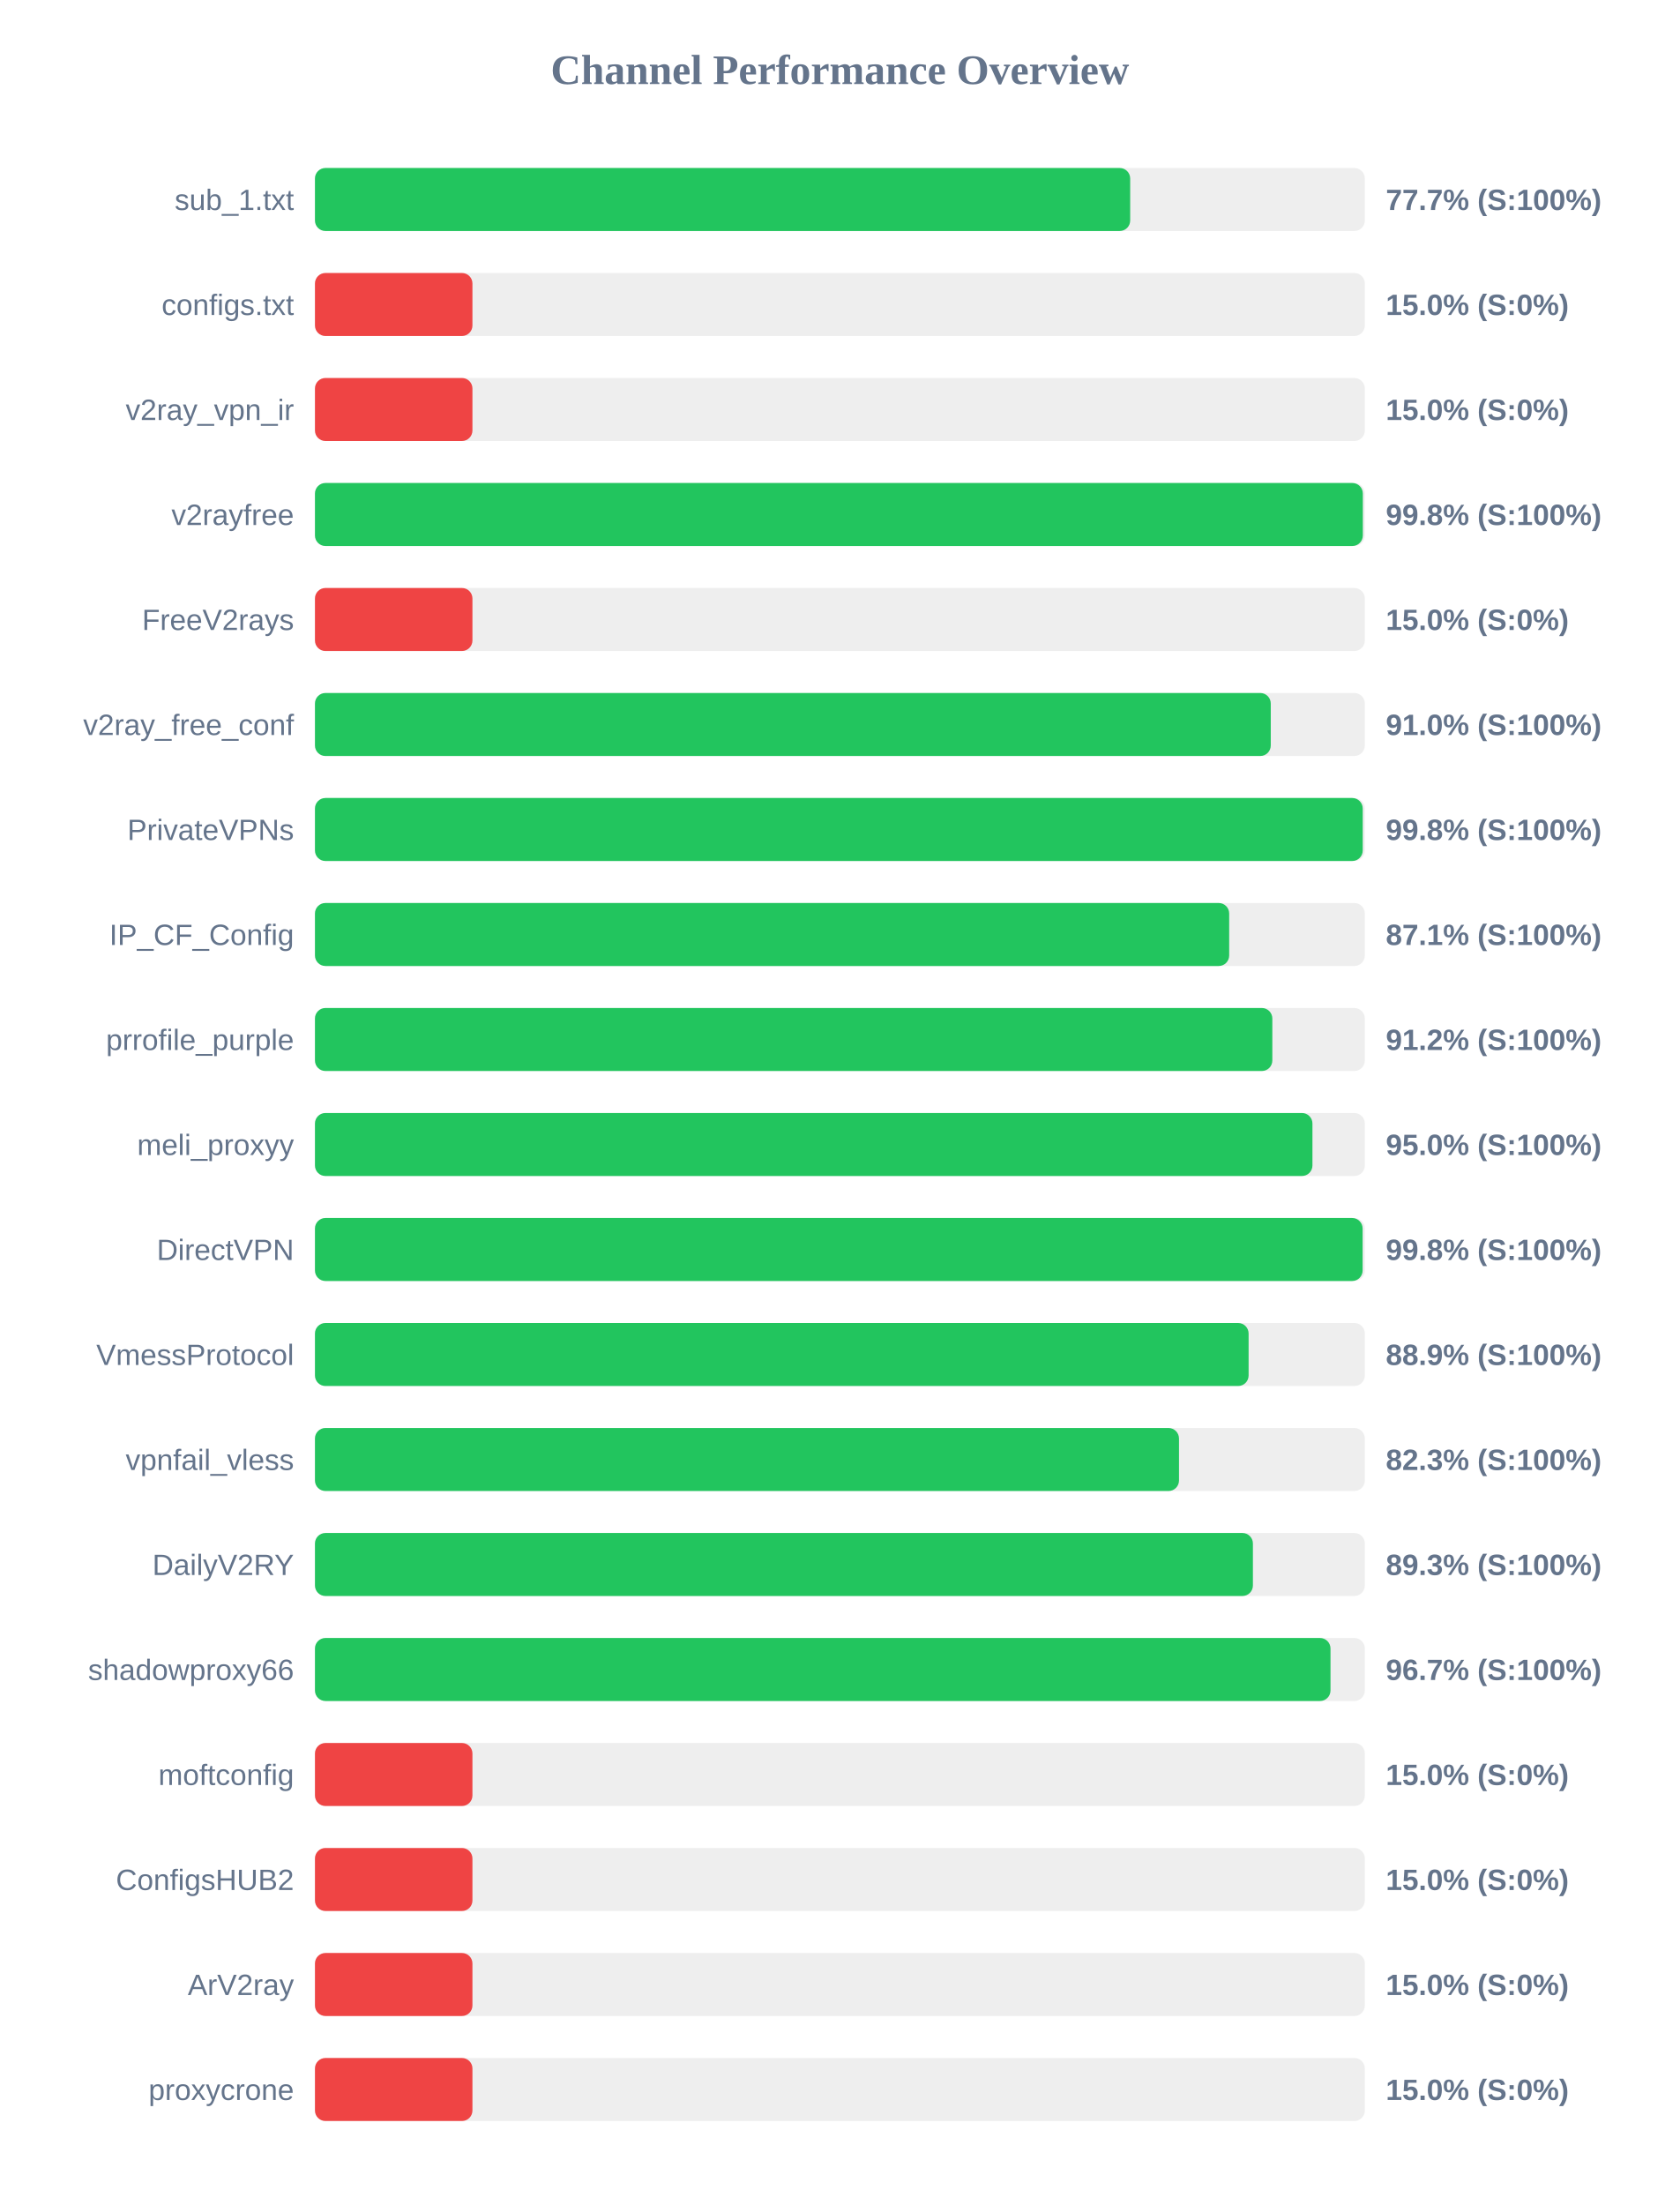
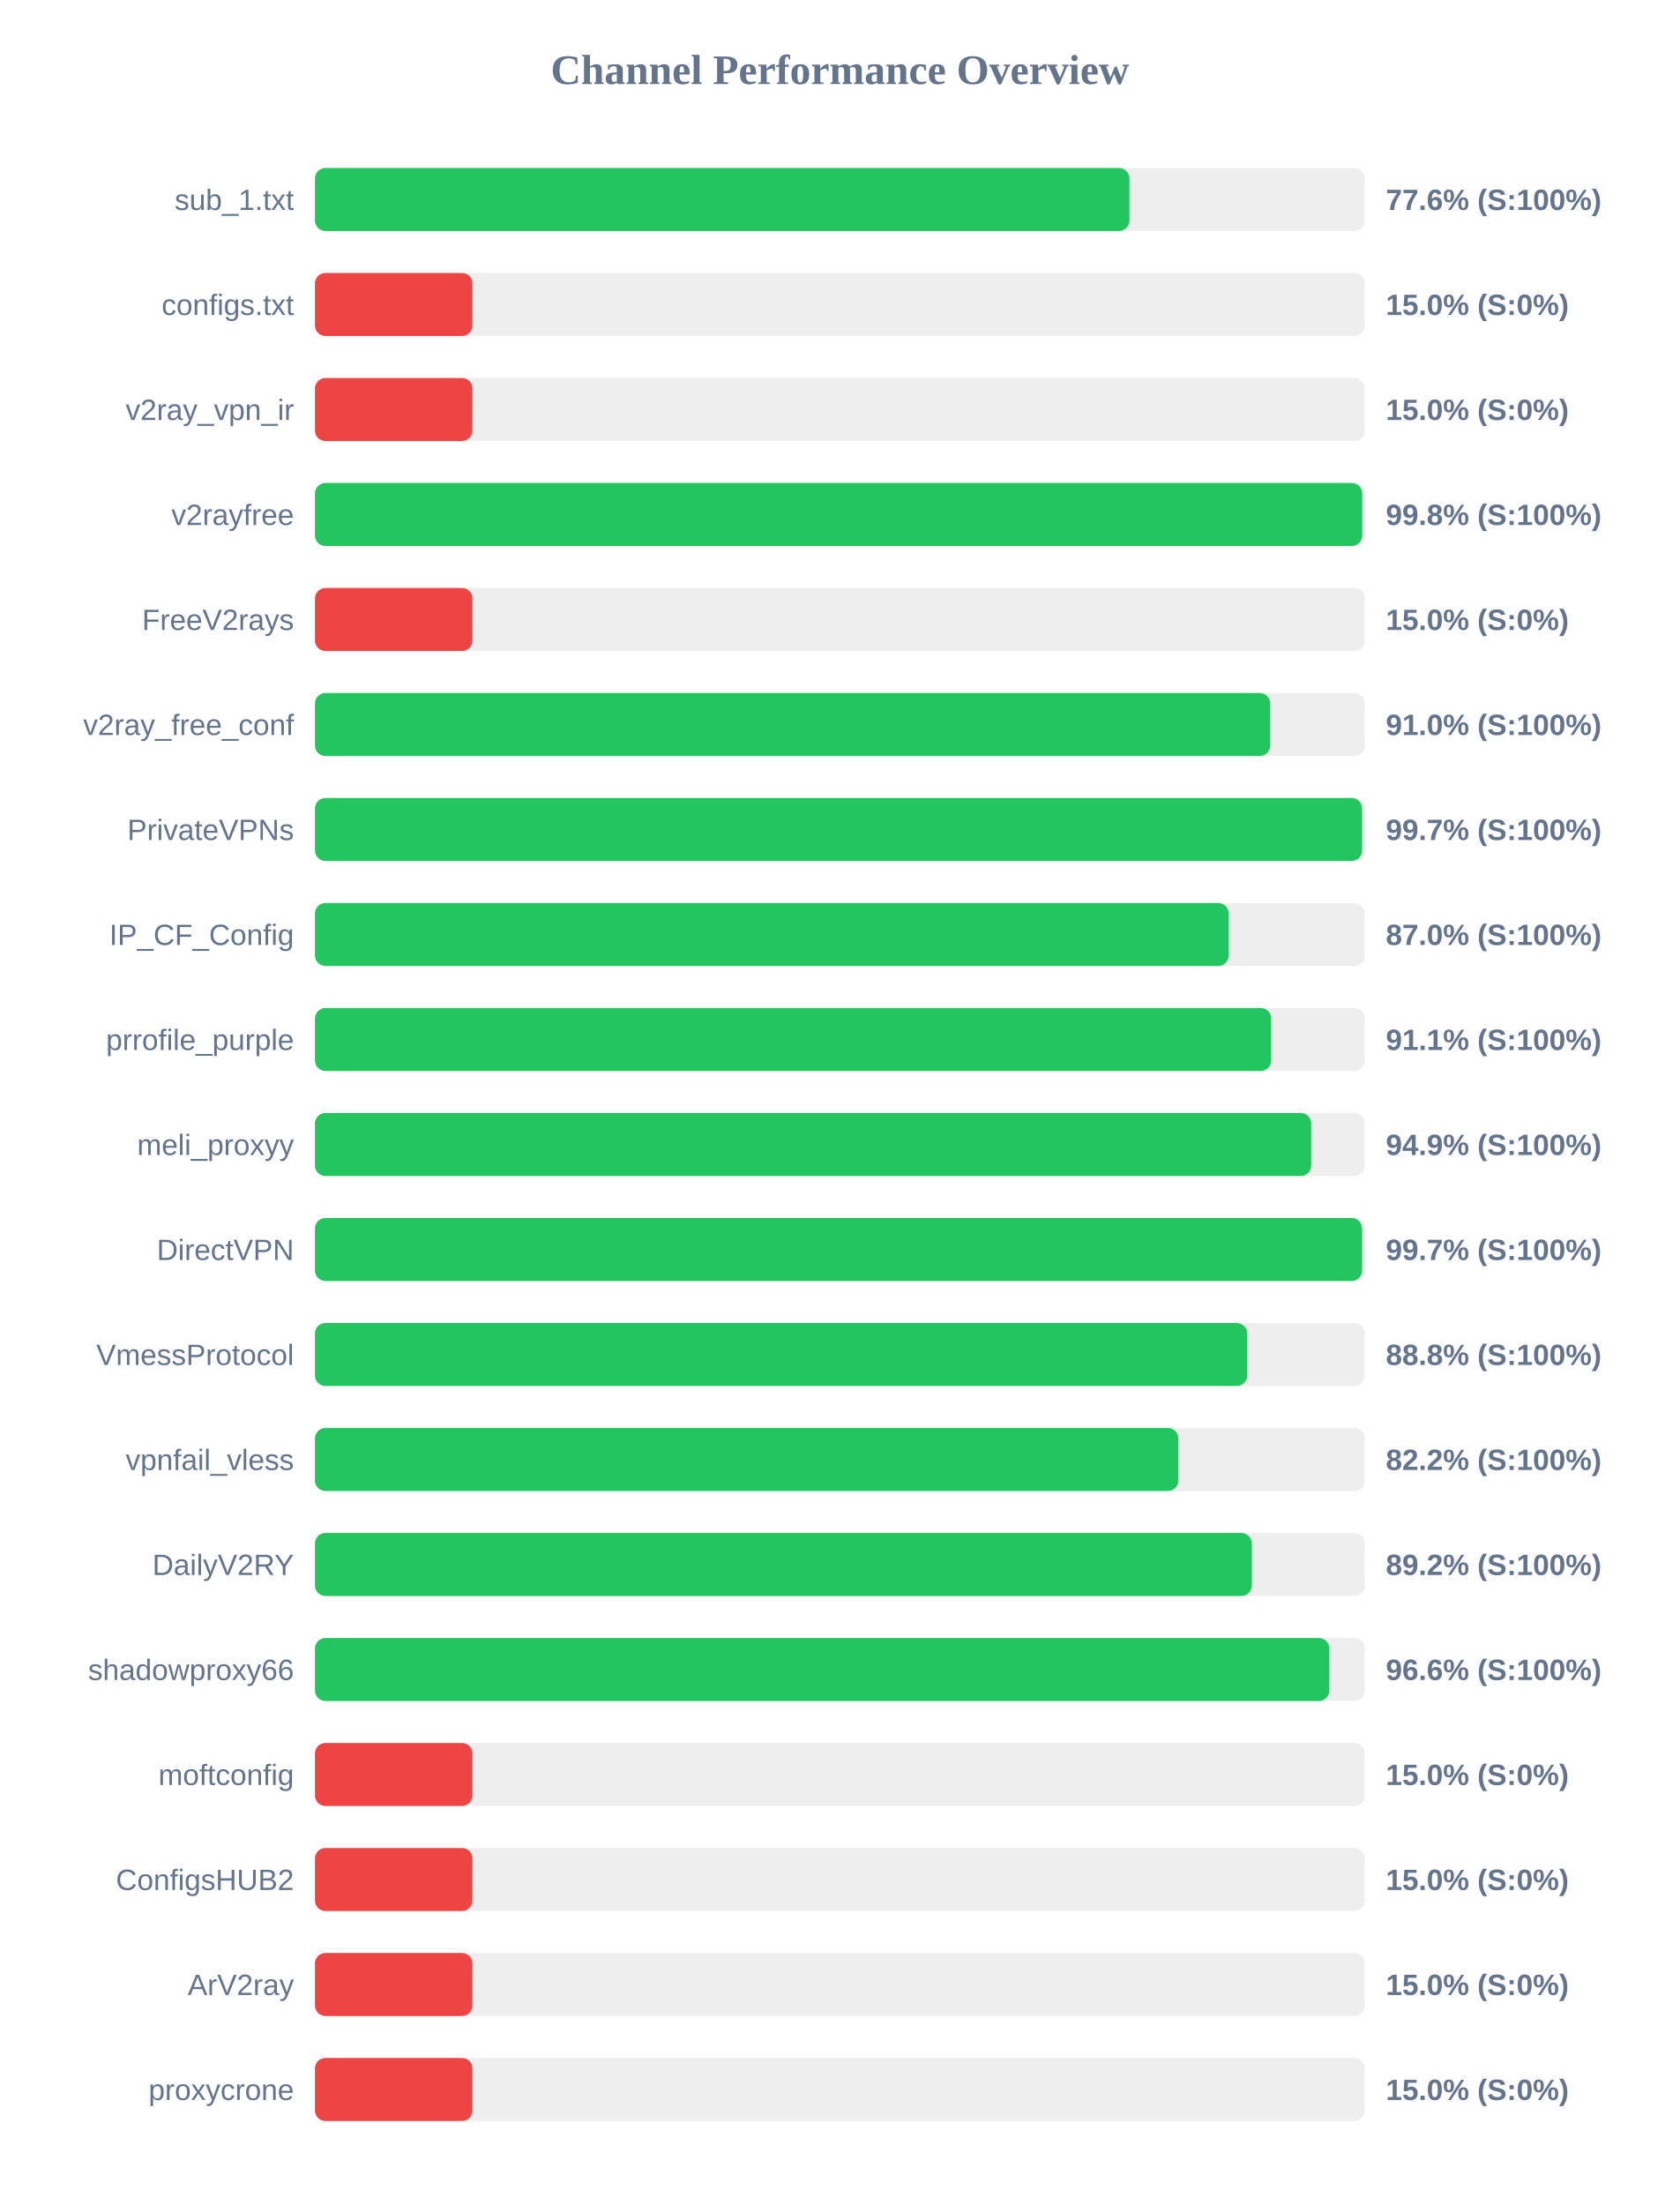
<svg xmlns="http://www.w3.org/2000/svg" width="800" height="1050" version="1.1">
  <style>
        .row { font: 14px Arial; fill: #64748b; }
        .score { font: bold 14px Arial; fill: #64748b; }
    </style>
  <text x="400" y="40" text-anchor="middle" font-size="20px" font-weight="bold" fill="#64748b">Channel Performance Overview</text>
  <rect x="150" y="80" width="500" height="30" fill="#eee" rx="5" />
-   <rect x="150" y="80" width="388.25" height="30" fill="#22c55e" rx="5" />
+   <rect x="150" y="80" width="387.9" height="30" fill="#22c55e" rx="5" />
  <text x="140" y="100" text-anchor="end" class="row">sub_1.txt</text>
-   <text x="660" y="100" text-anchor="start" class="score">77.7% (S:100%)</text>
+   <text x="660" y="100" text-anchor="start" class="score">77.6% (S:100%)</text>
  <rect x="150" y="130" width="500" height="30" fill="#eee" rx="5" />
  <rect x="150" y="130" width="75.0" height="30" fill="#ef4444" rx="5" />
  <text x="140" y="150" text-anchor="end" class="row">configs.txt</text>
  <text x="660" y="150" text-anchor="start" class="score">15.0% (S:0%)</text>
  <rect x="150" y="180" width="500" height="30" fill="#eee" rx="5" />
  <rect x="150" y="180" width="75.0" height="30" fill="#ef4444" rx="5" />
  <text x="140" y="200" text-anchor="end" class="row">v2ray_vpn_ir</text>
  <text x="660" y="200" text-anchor="start" class="score">15.0% (S:0%)</text>
  <rect x="150" y="230" width="500" height="30" fill="#eee" rx="5" />
-   <rect x="150" y="230" width="499.05" height="30" fill="#22c55e" rx="5" />
+   <rect x="150" y="230" width="498.75" height="30" fill="#22c55e" rx="5" />
  <text x="140" y="250" text-anchor="end" class="row">v2rayfree</text>
  <text x="660" y="250" text-anchor="start" class="score">99.8% (S:100%)</text>
  <rect x="150" y="280" width="500" height="30" fill="#eee" rx="5" />
  <rect x="150" y="280" width="75.0" height="30" fill="#ef4444" rx="5" />
  <text x="140" y="300" text-anchor="end" class="row">FreeV2rays</text>
  <text x="660" y="300" text-anchor="start" class="score">15.0% (S:0%)</text>
  <rect x="150" y="330" width="500" height="30" fill="#eee" rx="5" />
-   <rect x="150" y="330" width="455.2" height="30" fill="#22c55e" rx="5" />
+   <rect x="150" y="330" width="454.95" height="30" fill="#22c55e" rx="5" />
  <text x="140" y="350" text-anchor="end" class="row">v2ray_free_conf</text>
  <text x="660" y="350" text-anchor="start" class="score">91.0% (S:100%)</text>
  <rect x="150" y="380" width="500" height="30" fill="#eee" rx="5" />
-   <rect x="150" y="380" width="499.0" height="30" fill="#22c55e" rx="5" />
+   <rect x="150" y="380" width="498.7" height="30" fill="#22c55e" rx="5" />
  <text x="140" y="400" text-anchor="end" class="row">PrivateVPNs</text>
-   <text x="660" y="400" text-anchor="start" class="score">99.8% (S:100%)</text>
+   <text x="660" y="400" text-anchor="start" class="score">99.7% (S:100%)</text>
  <rect x="150" y="430" width="500" height="30" fill="#eee" rx="5" />
-   <rect x="150" y="430" width="435.4" height="30" fill="#22c55e" rx="5" />
+   <rect x="150" y="430" width="435.15" height="30" fill="#22c55e" rx="5" />
  <text x="140" y="450" text-anchor="end" class="row">IP_CF_Config</text>
-   <text x="660" y="450" text-anchor="start" class="score">87.1% (S:100%)</text>
+   <text x="660" y="450" text-anchor="start" class="score">87.0% (S:100%)</text>
  <rect x="150" y="480" width="500" height="30" fill="#eee" rx="5" />
-   <rect x="150" y="480" width="455.95" height="30" fill="#22c55e" rx="5" />
+   <rect x="150" y="480" width="455.4" height="30" fill="#22c55e" rx="5" />
  <text x="140" y="500" text-anchor="end" class="row">prrofile_purple</text>
-   <text x="660" y="500" text-anchor="start" class="score">91.2% (S:100%)</text>
+   <text x="660" y="500" text-anchor="start" class="score">91.1% (S:100%)</text>
  <rect x="150" y="530" width="500" height="30" fill="#eee" rx="5" />
-   <rect x="150" y="530" width="475.05" height="30" fill="#22c55e" rx="5" />
+   <rect x="150" y="530" width="474.45" height="30" fill="#22c55e" rx="5" />
  <text x="140" y="550" text-anchor="end" class="row">meli_proxyy</text>
-   <text x="660" y="550" text-anchor="start" class="score">95.0% (S:100%)</text>
+   <text x="660" y="550" text-anchor="start" class="score">94.9% (S:100%)</text>
  <rect x="150" y="580" width="500" height="30" fill="#eee" rx="5" />
-   <rect x="150" y="580" width="498.95" height="30" fill="#22c55e" rx="5" />
+   <rect x="150" y="580" width="498.7" height="30" fill="#22c55e" rx="5" />
  <text x="140" y="600" text-anchor="end" class="row">DirectVPN</text>
-   <text x="660" y="600" text-anchor="start" class="score">99.8% (S:100%)</text>
+   <text x="660" y="600" text-anchor="start" class="score">99.7% (S:100%)</text>
  <rect x="150" y="630" width="500" height="30" fill="#eee" rx="5" />
-   <rect x="150" y="630" width="444.65" height="30" fill="#22c55e" rx="5" />
+   <rect x="150" y="630" width="444.0" height="30" fill="#22c55e" rx="5" />
  <text x="140" y="650" text-anchor="end" class="row">VmessProtocol</text>
-   <text x="660" y="650" text-anchor="start" class="score">88.9% (S:100%)</text>
+   <text x="660" y="650" text-anchor="start" class="score">88.8% (S:100%)</text>
  <rect x="150" y="680" width="500" height="30" fill="#eee" rx="5" />
-   <rect x="150" y="680" width="411.5" height="30" fill="#22c55e" rx="5" />
+   <rect x="150" y="680" width="411.2" height="30" fill="#22c55e" rx="5" />
  <text x="140" y="700" text-anchor="end" class="row">vpnfail_vless</text>
-   <text x="660" y="700" text-anchor="start" class="score">82.3% (S:100%)</text>
+   <text x="660" y="700" text-anchor="start" class="score">82.2% (S:100%)</text>
  <rect x="150" y="730" width="500" height="30" fill="#eee" rx="5" />
-   <rect x="150" y="730" width="446.7" height="30" fill="#22c55e" rx="5" />
+   <rect x="150" y="730" width="446.2" height="30" fill="#22c55e" rx="5" />
  <text x="140" y="750" text-anchor="end" class="row">DailyV2RY</text>
-   <text x="660" y="750" text-anchor="start" class="score">89.3% (S:100%)</text>
+   <text x="660" y="750" text-anchor="start" class="score">89.2% (S:100%)</text>
  <rect x="150" y="780" width="500" height="30" fill="#eee" rx="5" />
-   <rect x="150" y="780" width="483.65" height="30" fill="#22c55e" rx="5" />
+   <rect x="150" y="780" width="483.1" height="30" fill="#22c55e" rx="5" />
  <text x="140" y="800" text-anchor="end" class="row">shadowproxy66</text>
-   <text x="660" y="800" text-anchor="start" class="score">96.7% (S:100%)</text>
+   <text x="660" y="800" text-anchor="start" class="score">96.6% (S:100%)</text>
  <rect x="150" y="830" width="500" height="30" fill="#eee" rx="5" />
  <rect x="150" y="830" width="75.0" height="30" fill="#ef4444" rx="5" />
  <text x="140" y="850" text-anchor="end" class="row">moftconfig</text>
  <text x="660" y="850" text-anchor="start" class="score">15.0% (S:0%)</text>
  <rect x="150" y="880" width="500" height="30" fill="#eee" rx="5" />
  <rect x="150" y="880" width="75.0" height="30" fill="#ef4444" rx="5" />
  <text x="140" y="900" text-anchor="end" class="row">ConfigsHUB2</text>
  <text x="660" y="900" text-anchor="start" class="score">15.0% (S:0%)</text>
  <rect x="150" y="930" width="500" height="30" fill="#eee" rx="5" />
  <rect x="150" y="930" width="75.0" height="30" fill="#ef4444" rx="5" />
  <text x="140" y="950" text-anchor="end" class="row">ArV2ray</text>
  <text x="660" y="950" text-anchor="start" class="score">15.0% (S:0%)</text>
  <rect x="150" y="980" width="500" height="30" fill="#eee" rx="5" />
  <rect x="150" y="980" width="75.0" height="30" fill="#ef4444" rx="5" />
  <text x="140" y="1000" text-anchor="end" class="row">proxycrone</text>
  <text x="660" y="1000" text-anchor="start" class="score">15.0% (S:0%)</text>
</svg>
